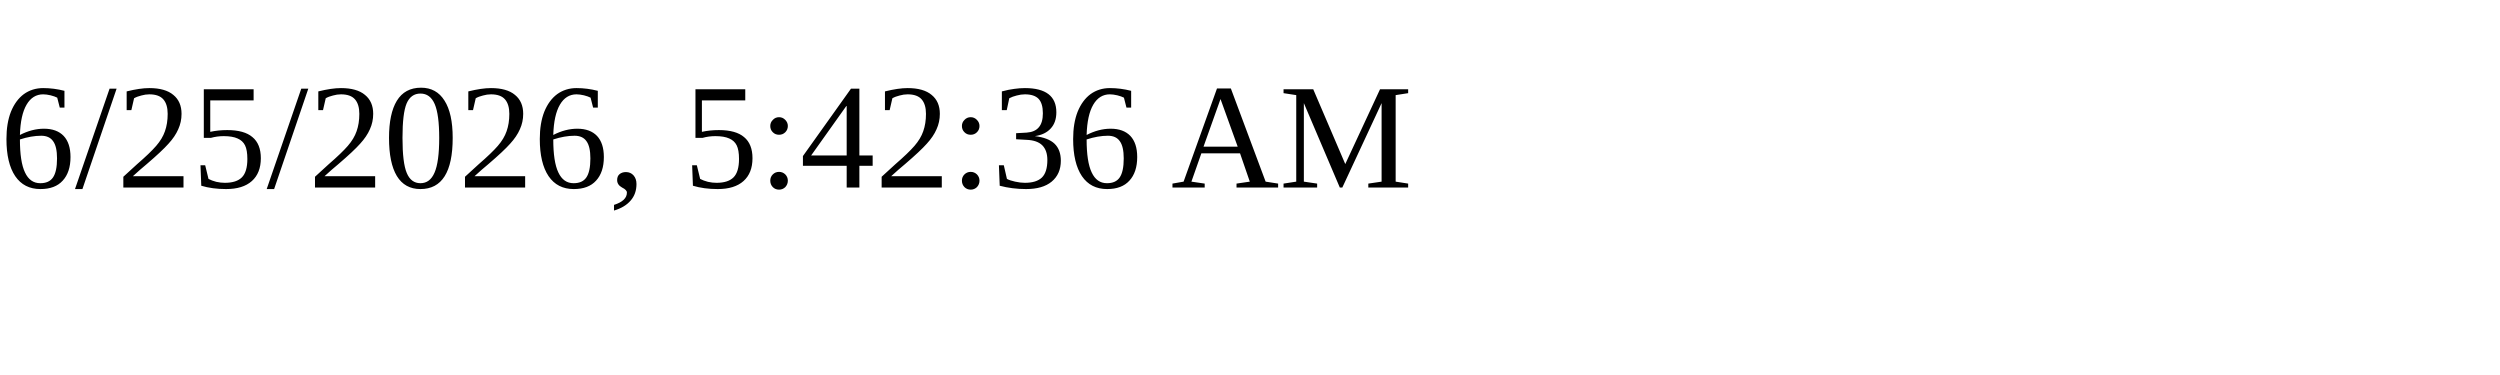
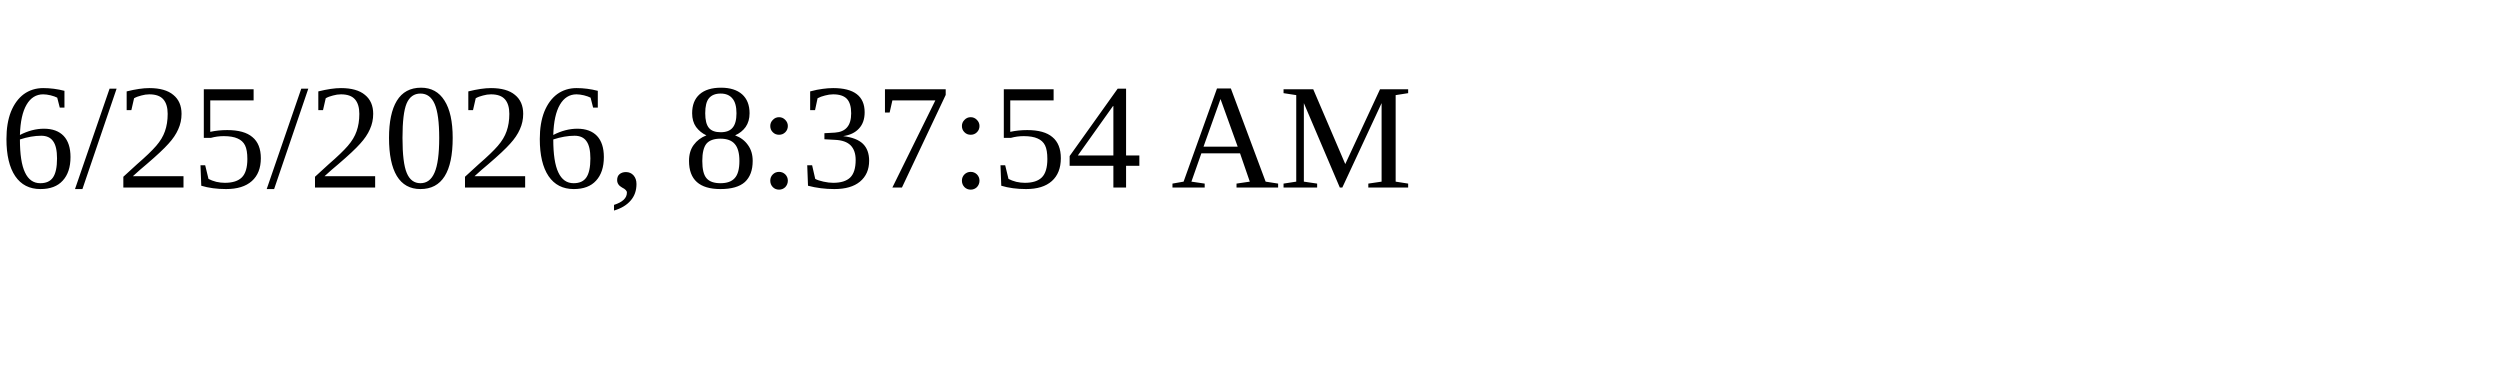
<svg xmlns="http://www.w3.org/2000/svg" height="30" width="200">
-   <text x="0" y="15">6/25/2026, 5:42:36 AM</text>
+   <text x="0" y="15">6/25/2026, 8:37:54 AM</text>
</svg>
